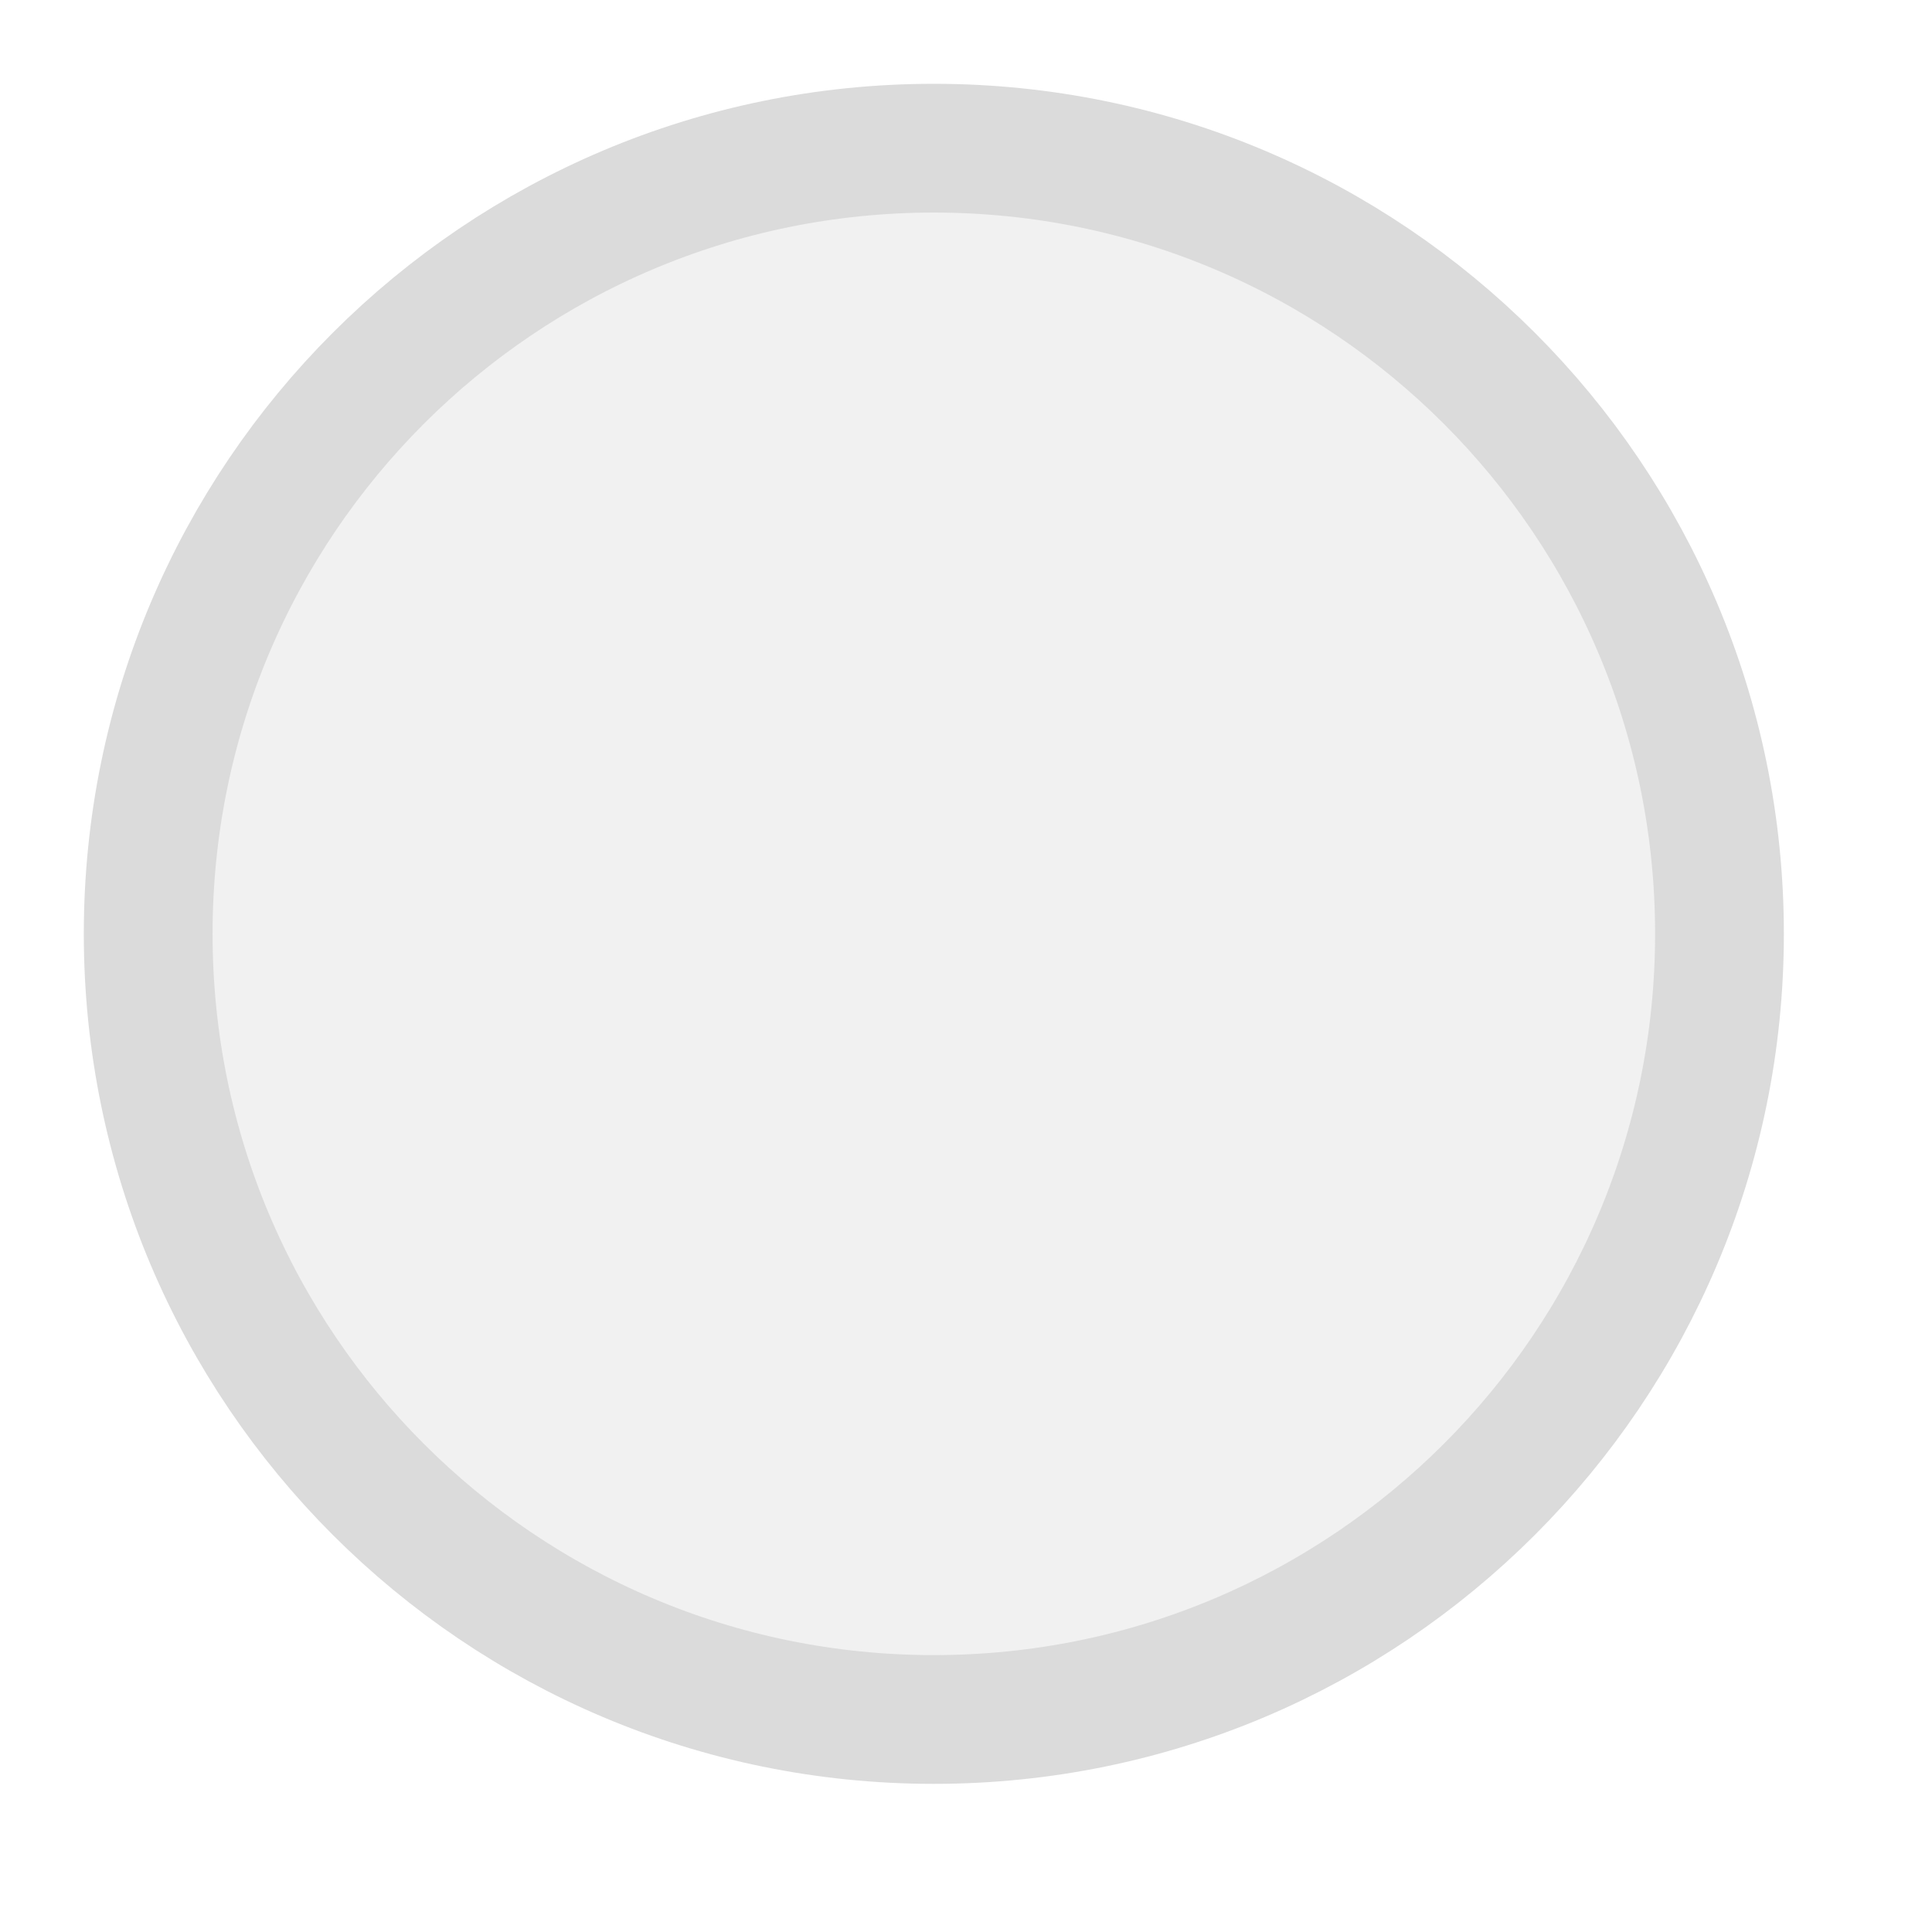
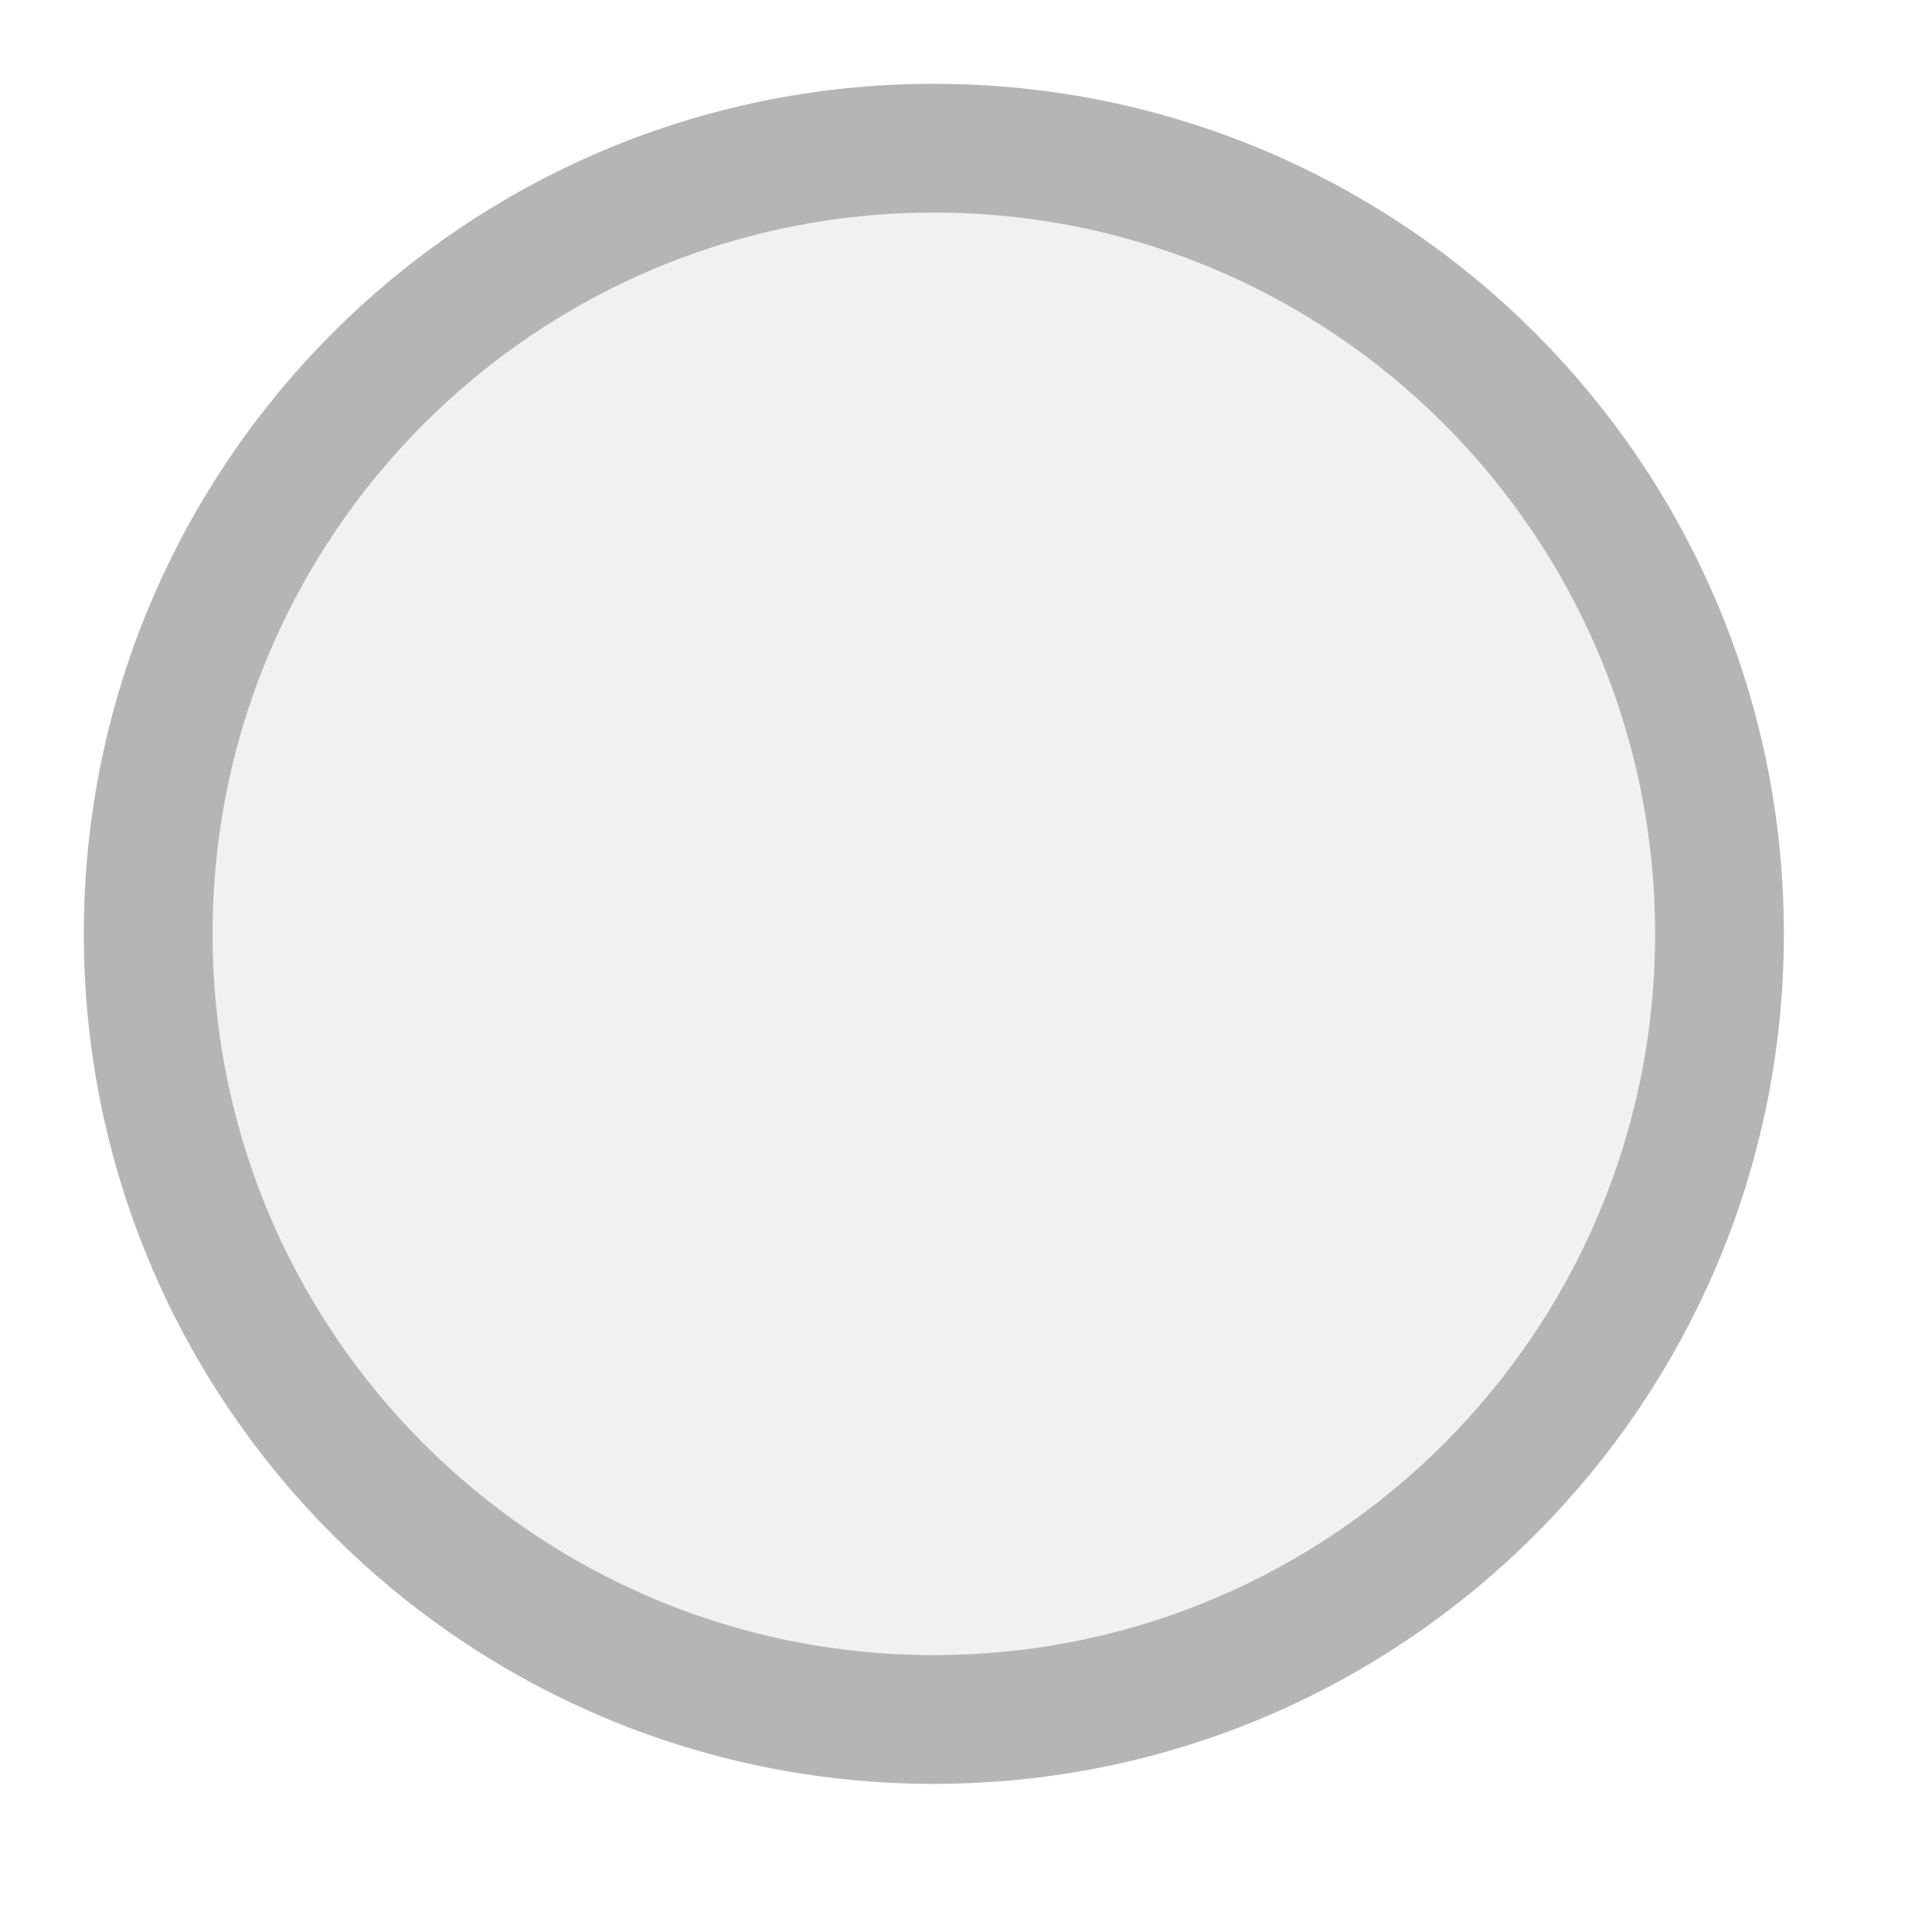
<svg xmlns="http://www.w3.org/2000/svg" width="20px" height="20px" viewBox="0 0 20 20">
-   <circle cx="9.667" cy="9.667" r="8.133" fill="#f1f1f1" stroke="#dbdbdb" stroke-width="1.333" />
+   <circle cx="9.667" cy="9.667" r="8.133" fill="#f1f1f1" stroke="#b5b5b5" stroke-width="1.333" />
</svg>
